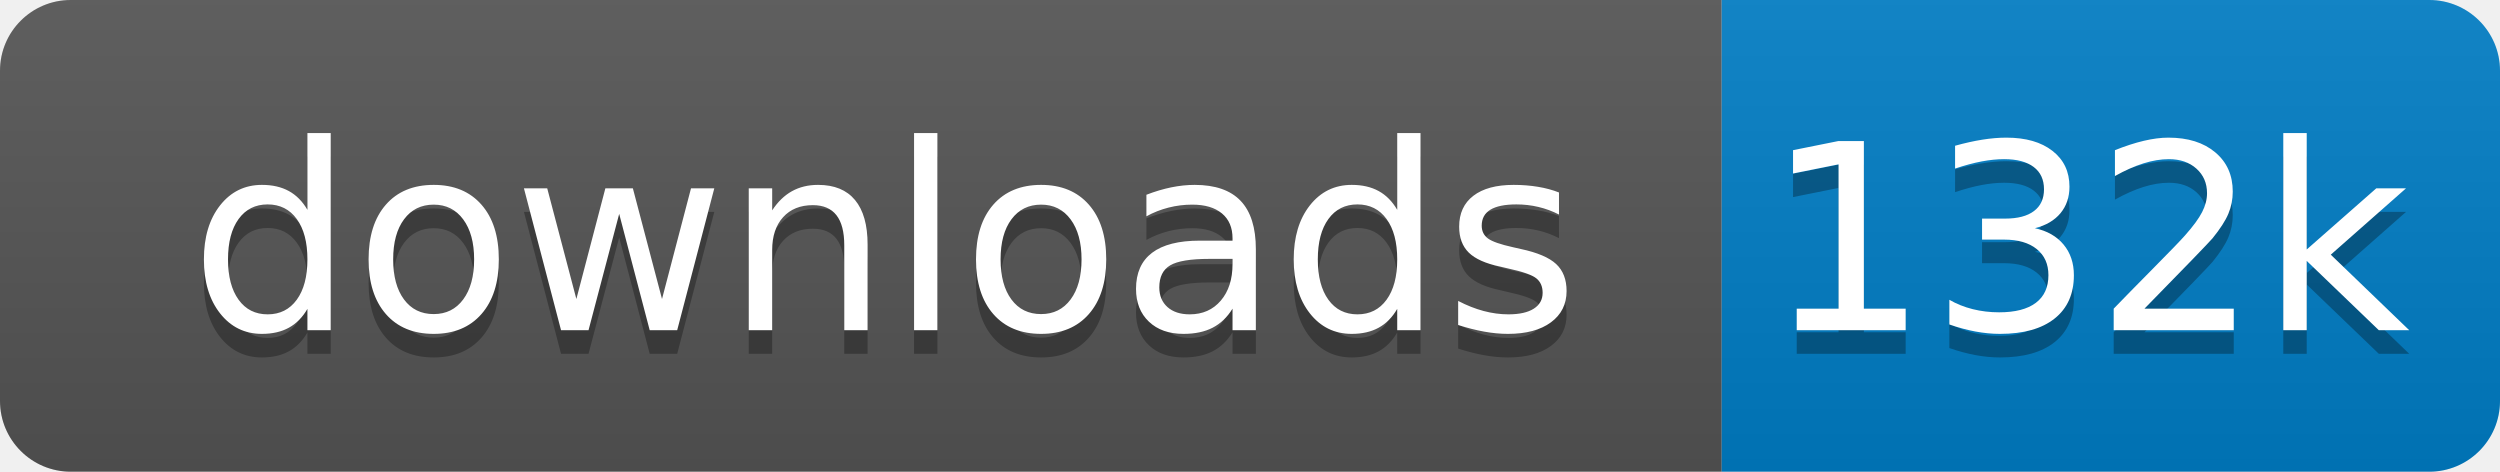
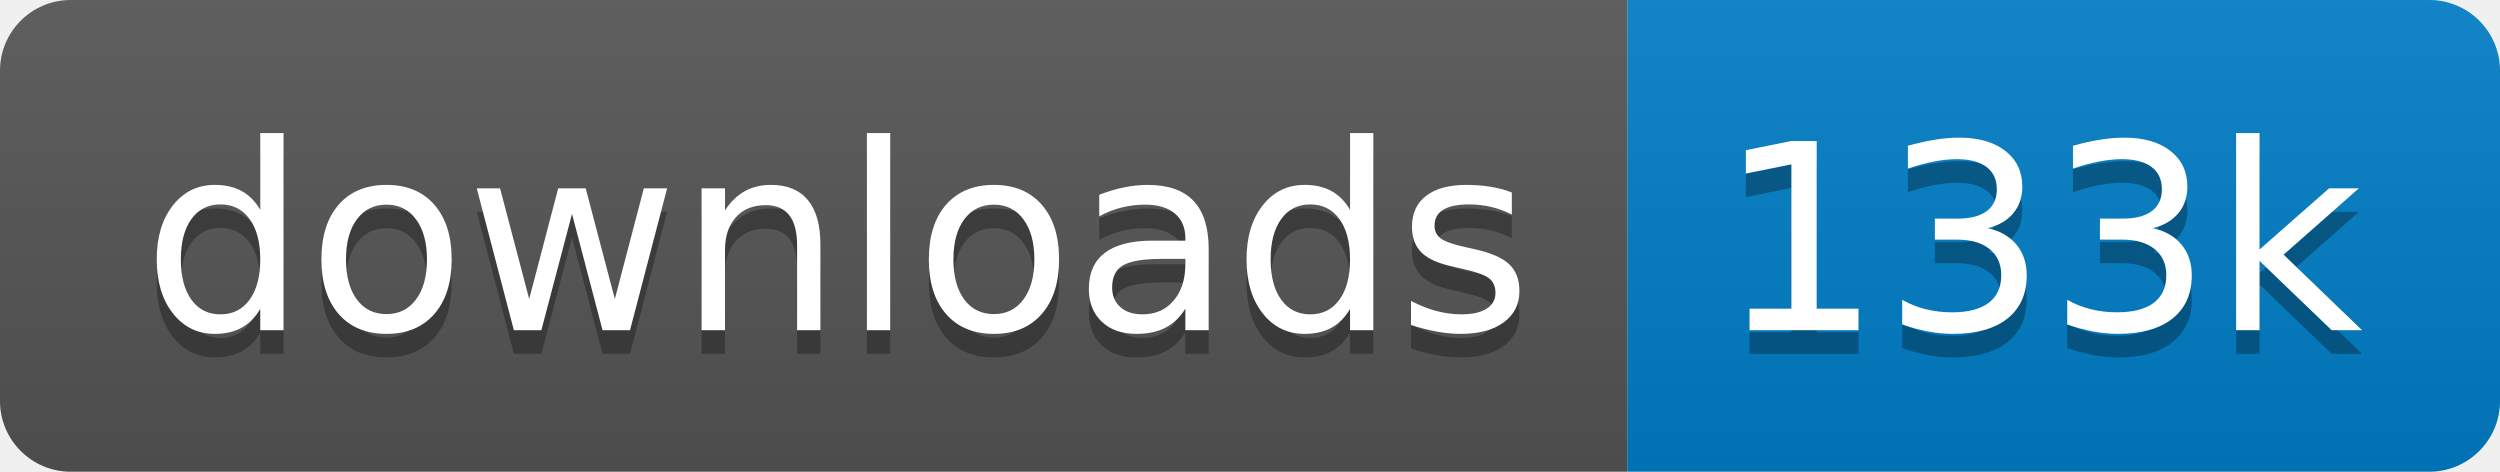
<svg xmlns="http://www.w3.org/2000/svg" xmlns:xlink="http://www.w3.org/1999/xlink" width="106" height="20">
  <linearGradient id="s" x2="0" y2="100%">
    <stop offset="0" stop-color="#bbb" stop-opacity=".1" />
    <stop offset="1" stop-opacity=".1" />
  </linearGradient>
  <clipPath id="r">
    <rect width="106" height="20" rx="3" fill="#fff" />
  </clipPath>
  <g clip-path="url(#r)" transform="scale(1)">
-     <rect width="73" height="20" fill="#555" />
-     <rect x="73" width="33" height="20" fill="#007ec6" />
+     <rect width="69" height="20" fill="#555" />
+     <rect x="69" width="37" height="20" fill="#007ec6" />
    <rect width="106" height="20" fill="url(#s)" />
  </g>
  <g fill="#fff" text-anchor="middle" font-family="Verdana,Geneva,DejaVu Sans,sans-serif" text-rendering="geometricPrecision" font-size="110" transform="scale(1)">
    <image visibility="hidden" x="5" y="3" width="14" height="14" xlink:href="" />
-     <text x="375" y="150" fill="#010101" fill-opacity=".3" transform="scale(.1)" textLength="630">downloads</text>
-     <text x="375" y="140" transform="scale(.1)" textLength="630">downloads</text>
-     <text x="885" y="150" fill="#010101" fill-opacity=".3" transform="scale(.1)" textLength="230">132k</text>
-     <text x="885" y="140" transform="scale(.1)" textLength="230">132k</text>
+     <text x="355" y="150" fill="#010101" fill-opacity=".3" transform="scale(.1)" textLength="590">downloads</text>
+     <text x="355" y="140" transform="scale(.1)" textLength="590">downloads</text>
+     <text x="865" y="150" fill="#010101" fill-opacity=".3" transform="scale(.1)" textLength="270">133k</text>
+     <text x="865" y="140" transform="scale(.1)" textLength="270">133k</text>
  </g>
</svg>
